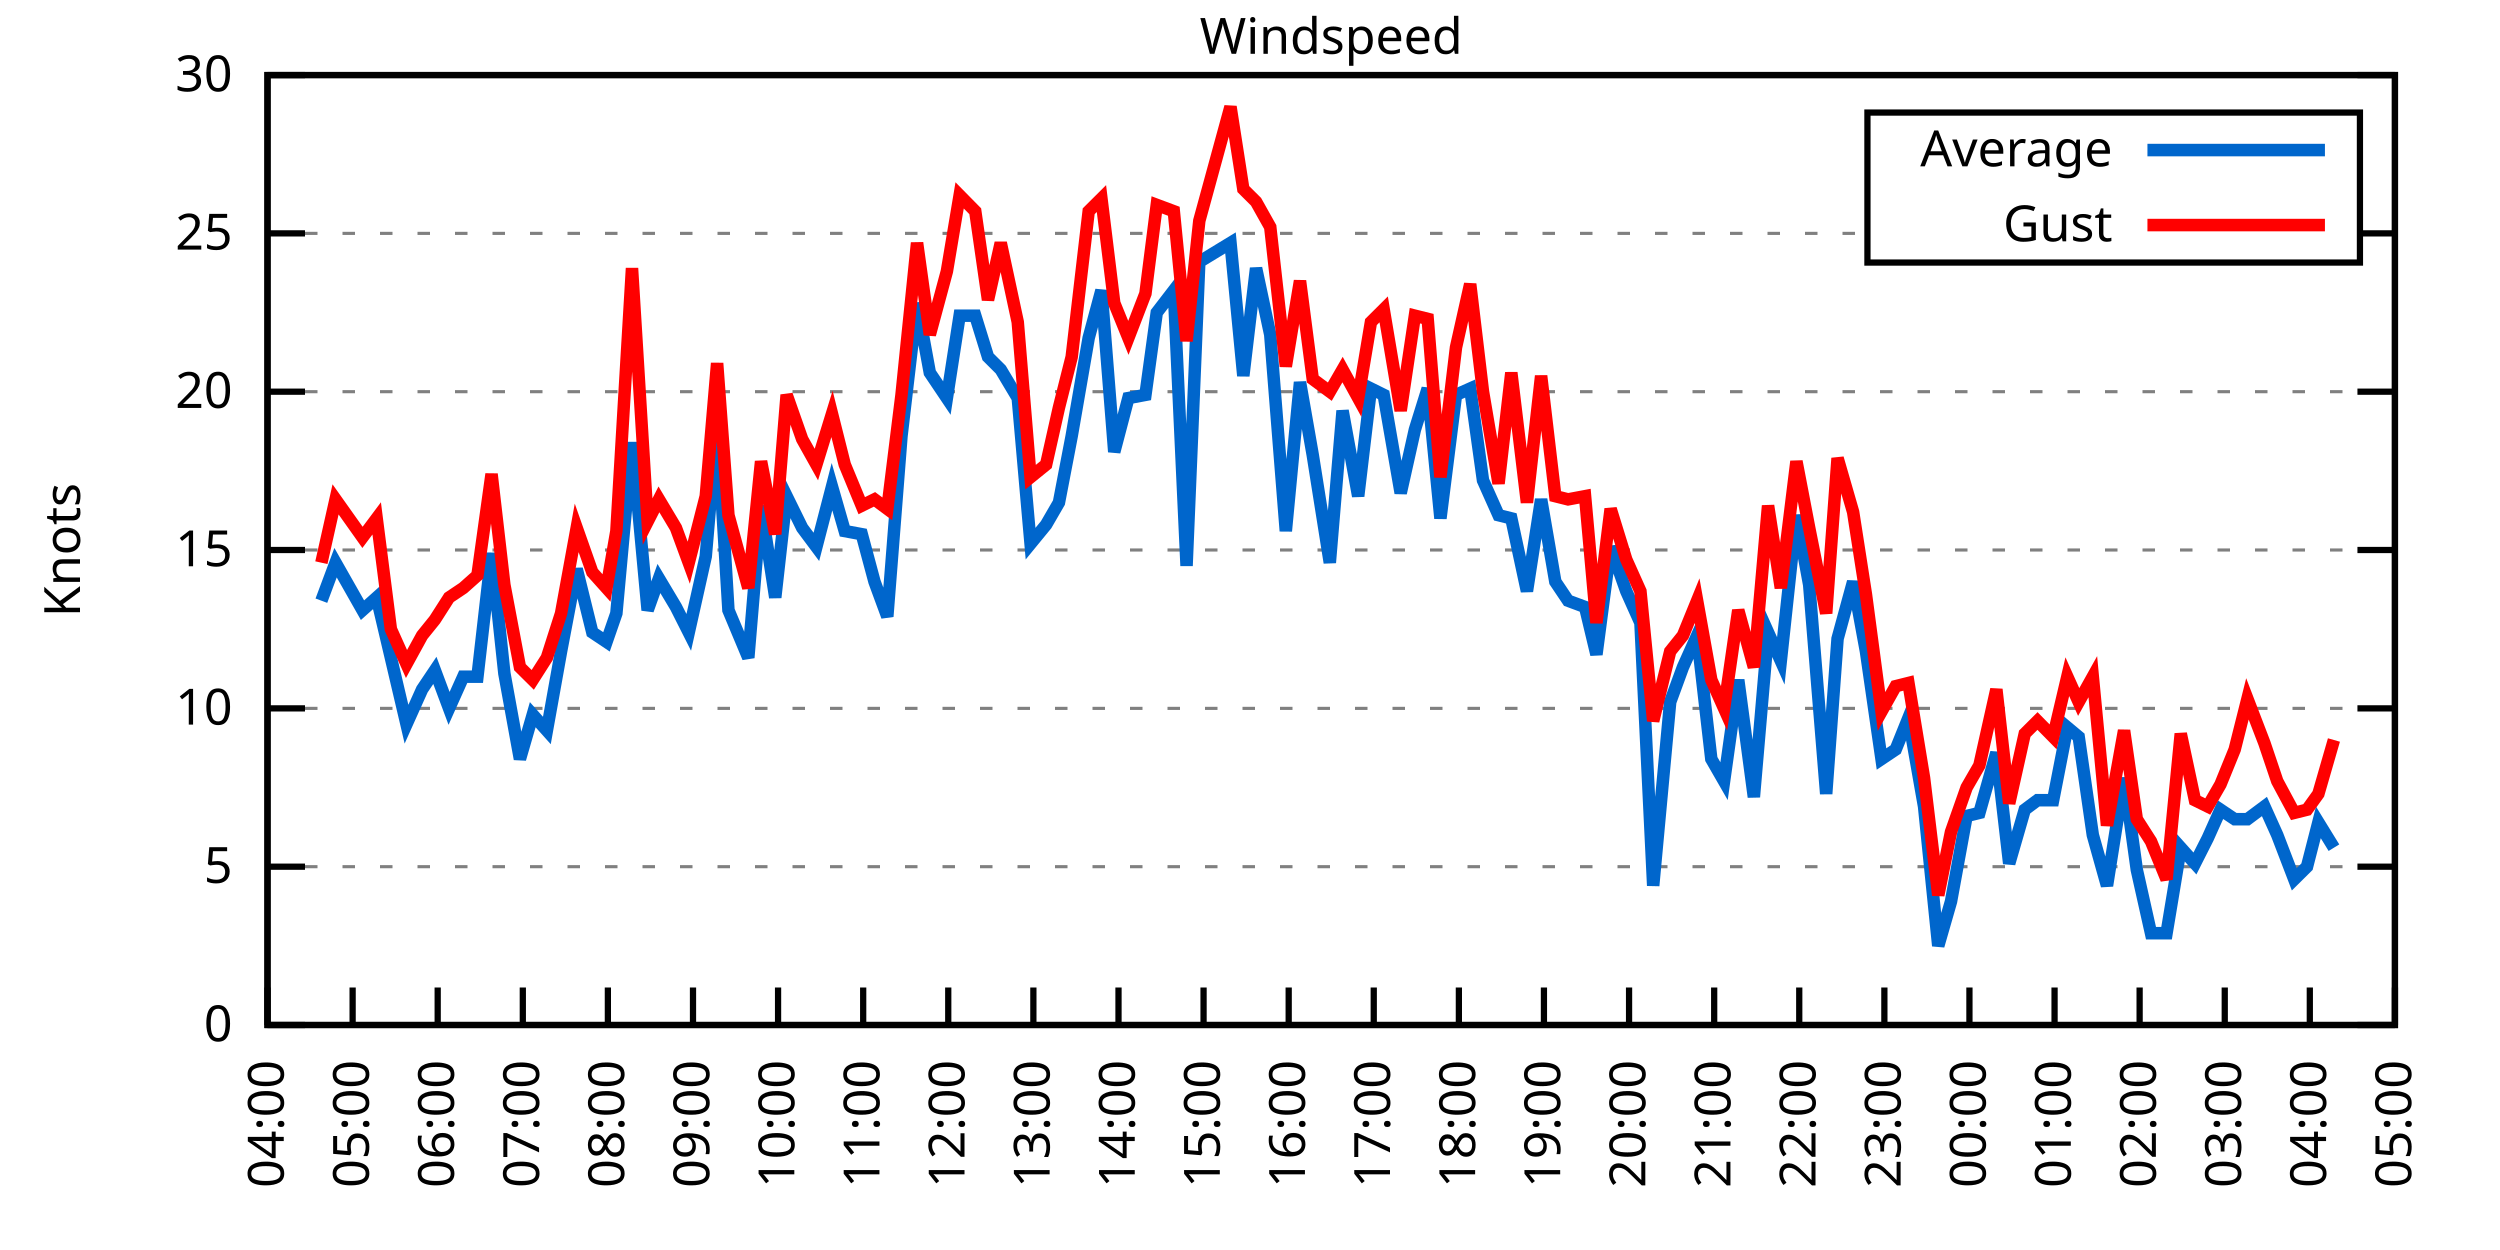
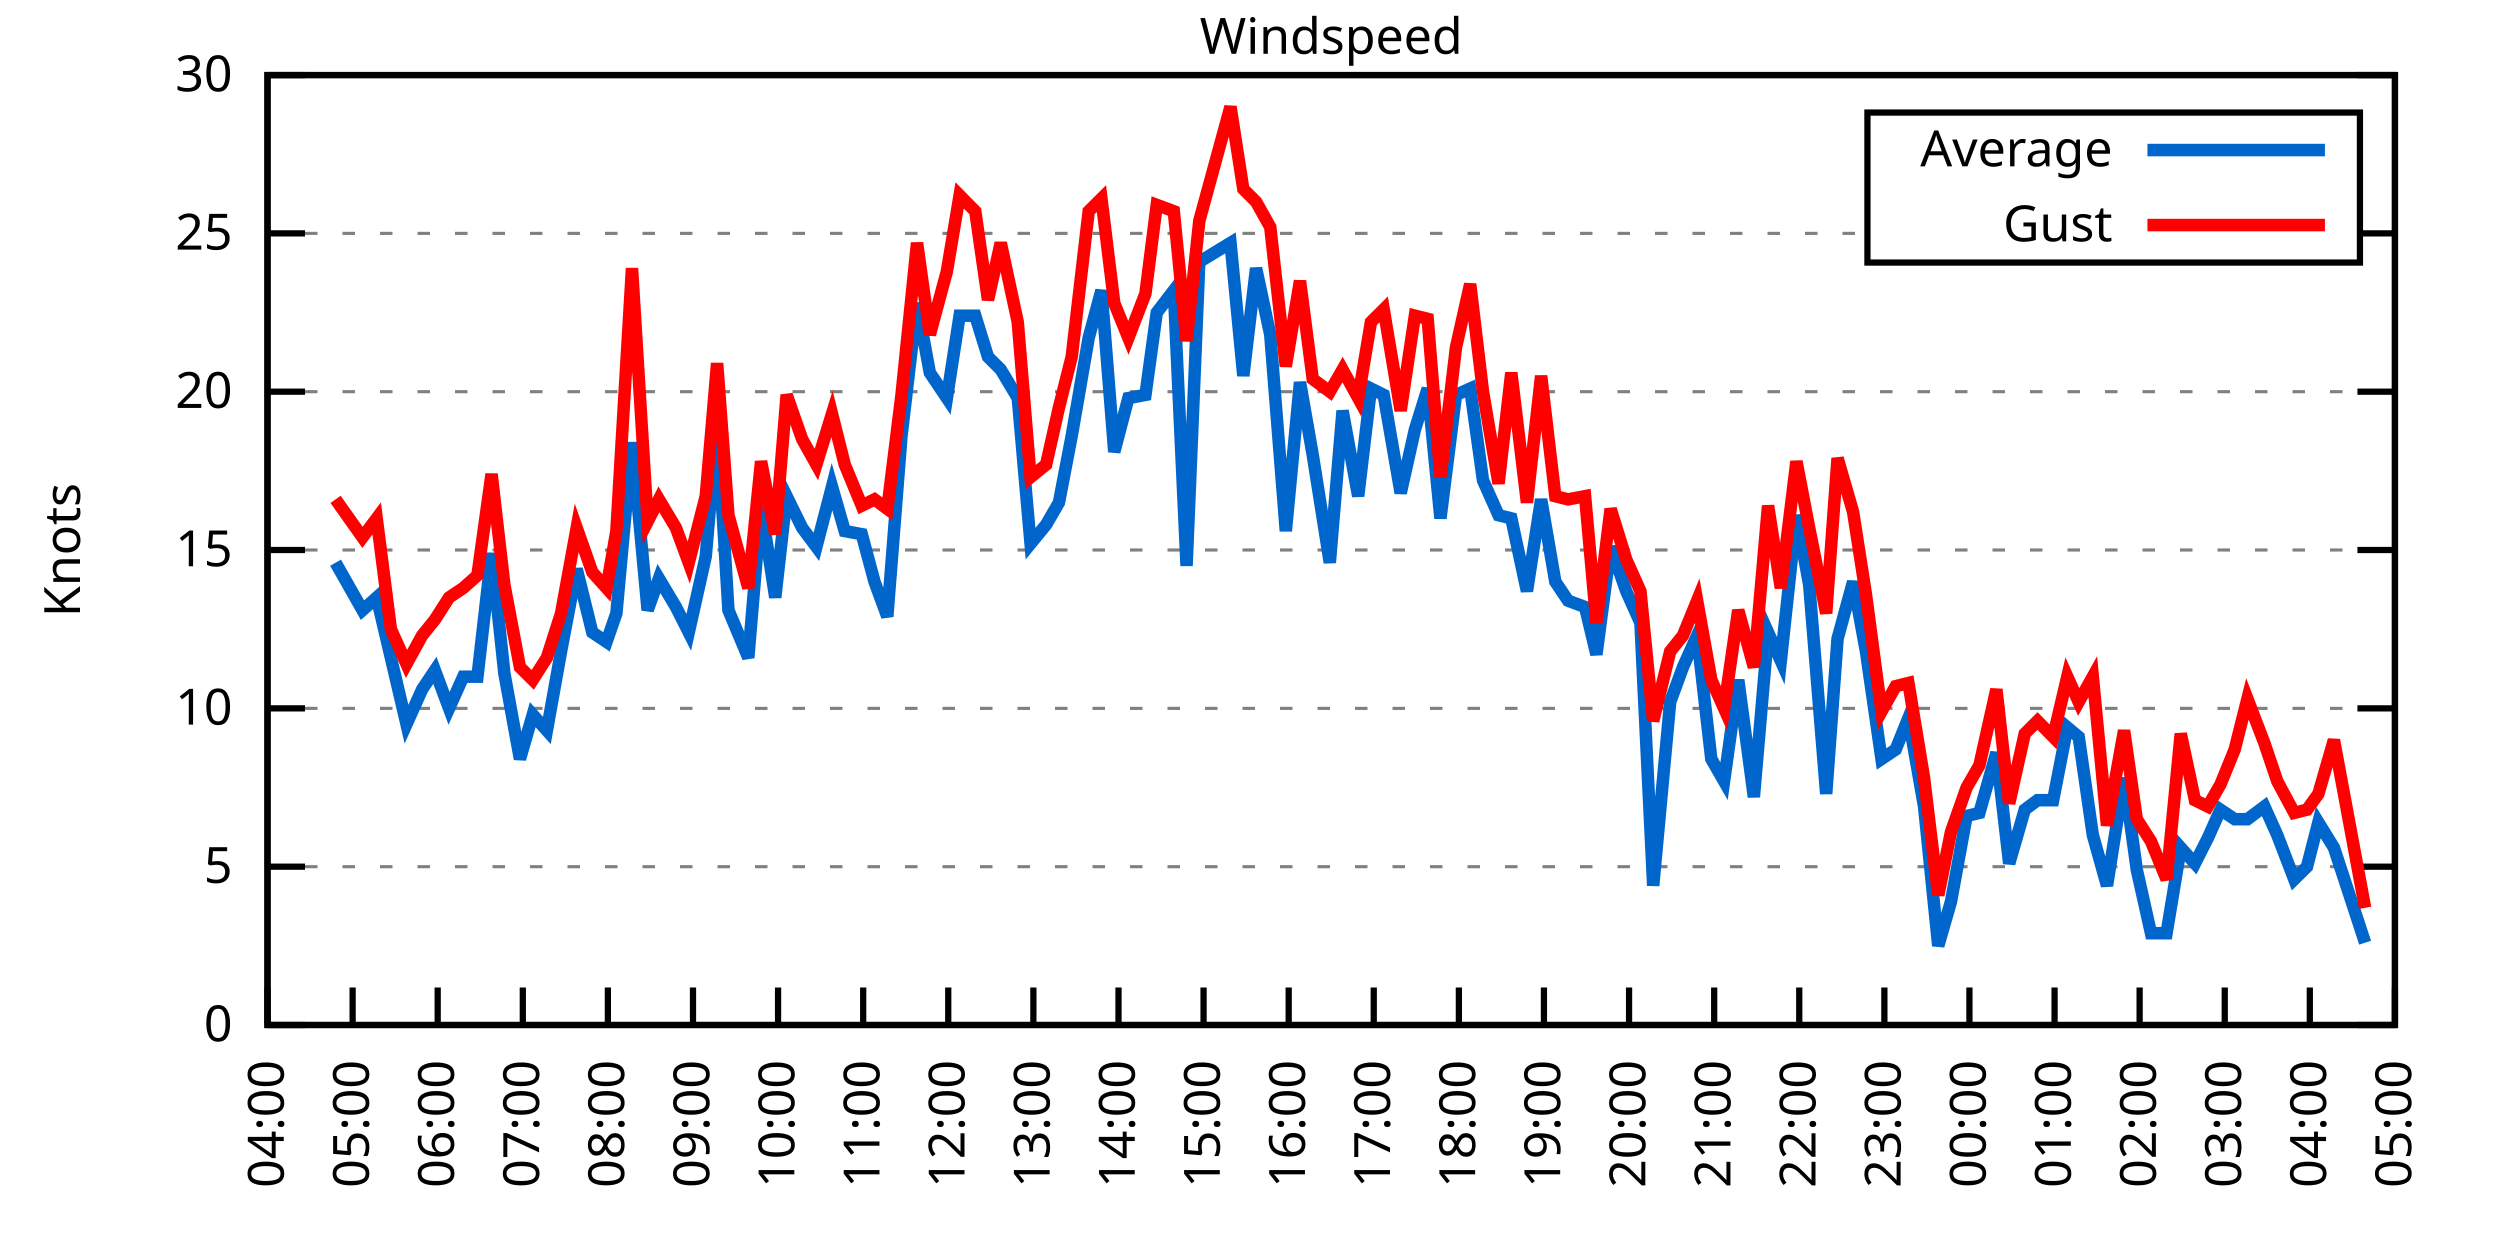
<svg xmlns="http://www.w3.org/2000/svg" xmlns:xlink="http://www.w3.org/1999/xlink" width="400" height="200" viewBox="0 0 400 200">
  <g id="gnuplot_canvas">
    <rect x="0" y="0" width="400" height="200" fill="none" />
    <defs>
      <circle id="gpDot" r="0.5" stroke-width="0.5" stroke="currentColor" />
      <path id="gpPt0" stroke-width="0.333" stroke="currentColor" d="M-1,0 h2 M0,-1 v2" />
      <path id="gpPt1" stroke-width="0.333" stroke="currentColor" d="M-1,-1 L1,1 M1,-1 L-1,1" />
      <path id="gpPt2" stroke-width="0.333" stroke="currentColor" d="M-1,0 L1,0 M0,-1 L0,1 M-1,-1 L1,1 M-1,1 L1,-1" />
      <rect id="gpPt3" stroke-width="0.333" stroke="currentColor" x="-1" y="-1" width="2" height="2" />
      <rect id="gpPt4" stroke-width="0.333" stroke="currentColor" fill="currentColor" x="-1" y="-1" width="2" height="2" />
      <circle id="gpPt5" stroke-width="0.333" stroke="currentColor" cx="0" cy="0" r="1" />
      <use xlink:href="#gpPt5" id="gpPt6" fill="currentColor" stroke="none" />
      <path id="gpPt7" stroke-width="0.333" stroke="currentColor" d="M0,-1.33 L-1.33,0.67 L1.33,0.67 z" />
      <use xlink:href="#gpPt7" id="gpPt8" fill="currentColor" stroke="none" />
      <use xlink:href="#gpPt7" id="gpPt9" stroke="currentColor" transform="rotate(180)" />
      <use xlink:href="#gpPt9" id="gpPt10" fill="currentColor" stroke="none" />
      <use xlink:href="#gpPt3" id="gpPt11" stroke="currentColor" transform="rotate(45)" />
      <use xlink:href="#gpPt11" id="gpPt12" fill="currentColor" stroke="none" />
      <path id="gpPt13" stroke-width="0.333" stroke="currentColor" d="M0,1.330 L1.265,0.411 L0.782,-1.067 L-0.782,-1.076 L-1.265,0.411 z" />
      <use xlink:href="#gpPt13" id="gpPt14" fill="currentColor" stroke="none" />
      <filter id="textbox" filterUnits="objectBoundingBox" x="0" y="0" height="1" width="1">
        <feFlood flood-color="white" flood-opacity="1" result="bgnd" />
        <feComposite in="SourceGraphic" in2="bgnd" operator="atop" />
      </filter>
      <filter id="greybox" filterUnits="objectBoundingBox" x="0" y="0" height="1" width="1">
        <feFlood flood-color="lightgrey" flood-opacity="1" result="grey" />
        <feComposite in="SourceGraphic" in2="grey" operator="atop" />
      </filter>
    </defs>
    <g fill="none" color="white" stroke="currentColor" stroke-width="1.00" stroke-linecap="butt" stroke-linejoin="miter">
</g>
    <g fill="none" color="black" stroke="currentColor" stroke-width="1.00" stroke-linecap="butt" stroke-linejoin="miter">
      <g stroke="none" shape-rendering="crispEdges">
        <polygon fill="rgb(255, 255, 255)" points="42.80,164.00 383.18,164.00 383.18,12.02 42.80,12.02 " />
      </g>
    </g>
    <g fill="none" color="black" stroke="currentColor" stroke-width="1.00" stroke-linecap="butt" stroke-linejoin="miter">
</g>
    <g fill="none" color="black" stroke="black" stroke-width="0.50" stroke-linecap="butt" stroke-linejoin="miter">
</g>
    <g fill="none" color="gray" stroke="currentColor" stroke-width="0.50" stroke-linecap="butt" stroke-linejoin="miter">
      <path stroke="gray" stroke-dasharray="2,4" class="gridline" d="M42.80,164.00 L383.19,164.00  " />
    </g>
    <g fill="none" color="gray" stroke="gray" stroke-width="1.00" stroke-linecap="butt" stroke-linejoin="miter">
</g>
    <g fill="none" color="black" stroke="currentColor" stroke-width="1.00" stroke-linecap="butt" stroke-linejoin="miter">
      <path stroke="black" d="M42.80,164.00 L48.80,164.00 M383.19,164.00 L377.19,164.00  " />
      <g transform="translate(37.20,166.60)" stroke="none" fill="black" font-family="Sans" font-size="8.00" text-anchor="end">
        <text>
          <tspan font-family="Sans"> 0</tspan>
        </text>
      </g>
    </g>
    <g fill="none" color="black" stroke="currentColor" stroke-width="1.00" stroke-linecap="butt" stroke-linejoin="miter">
</g>
    <g fill="none" color="black" stroke="black" stroke-width="0.50" stroke-linecap="butt" stroke-linejoin="miter">
</g>
    <g fill="none" color="gray" stroke="currentColor" stroke-width="0.50" stroke-linecap="butt" stroke-linejoin="miter">
      <path stroke="gray" stroke-dasharray="2,4" class="gridline" d="M42.80,138.67 L383.19,138.67  " />
    </g>
    <g fill="none" color="gray" stroke="gray" stroke-width="1.00" stroke-linecap="butt" stroke-linejoin="miter">
</g>
    <g fill="none" color="black" stroke="currentColor" stroke-width="1.00" stroke-linecap="butt" stroke-linejoin="miter">
      <path stroke="black" d="M42.80,138.67 L48.80,138.67 M383.19,138.67 L377.19,138.67  " />
      <g transform="translate(37.20,141.27)" stroke="none" fill="black" font-family="Sans" font-size="8.00" text-anchor="end">
        <text>
          <tspan font-family="Sans"> 5</tspan>
        </text>
      </g>
    </g>
    <g fill="none" color="black" stroke="currentColor" stroke-width="1.00" stroke-linecap="butt" stroke-linejoin="miter">
</g>
    <g fill="none" color="black" stroke="black" stroke-width="0.50" stroke-linecap="butt" stroke-linejoin="miter">
</g>
    <g fill="none" color="gray" stroke="currentColor" stroke-width="0.50" stroke-linecap="butt" stroke-linejoin="miter">
      <path stroke="gray" stroke-dasharray="2,4" class="gridline" d="M42.80,113.34 L383.19,113.34  " />
    </g>
    <g fill="none" color="gray" stroke="gray" stroke-width="1.00" stroke-linecap="butt" stroke-linejoin="miter">
</g>
    <g fill="none" color="black" stroke="currentColor" stroke-width="1.00" stroke-linecap="butt" stroke-linejoin="miter">
      <path stroke="black" d="M42.80,113.34 L48.80,113.34 M383.19,113.34 L377.19,113.34  " />
      <g transform="translate(37.20,115.94)" stroke="none" fill="black" font-family="Sans" font-size="8.00" text-anchor="end">
        <text>
          <tspan font-family="Sans"> 10</tspan>
        </text>
      </g>
    </g>
    <g fill="none" color="black" stroke="currentColor" stroke-width="1.00" stroke-linecap="butt" stroke-linejoin="miter">
</g>
    <g fill="none" color="black" stroke="black" stroke-width="0.50" stroke-linecap="butt" stroke-linejoin="miter">
</g>
    <g fill="none" color="gray" stroke="currentColor" stroke-width="0.50" stroke-linecap="butt" stroke-linejoin="miter">
      <path stroke="gray" stroke-dasharray="2,4" class="gridline" d="M42.80,88.00 L383.19,88.00  " />
    </g>
    <g fill="none" color="gray" stroke="gray" stroke-width="1.00" stroke-linecap="butt" stroke-linejoin="miter">
</g>
    <g fill="none" color="black" stroke="currentColor" stroke-width="1.00" stroke-linecap="butt" stroke-linejoin="miter">
      <path stroke="black" d="M42.80,88.00 L48.80,88.00 M383.19,88.00 L377.19,88.00  " />
      <g transform="translate(37.20,90.60)" stroke="none" fill="black" font-family="Sans" font-size="8.00" text-anchor="end">
        <text>
          <tspan font-family="Sans"> 15</tspan>
        </text>
      </g>
    </g>
    <g fill="none" color="black" stroke="currentColor" stroke-width="1.00" stroke-linecap="butt" stroke-linejoin="miter">
</g>
    <g fill="none" color="black" stroke="black" stroke-width="0.50" stroke-linecap="butt" stroke-linejoin="miter">
</g>
    <g fill="none" color="gray" stroke="currentColor" stroke-width="0.50" stroke-linecap="butt" stroke-linejoin="miter">
      <path stroke="gray" stroke-dasharray="2,4" class="gridline" d="M42.80,62.67 L383.19,62.67  " />
    </g>
    <g fill="none" color="gray" stroke="gray" stroke-width="1.00" stroke-linecap="butt" stroke-linejoin="miter">
</g>
    <g fill="none" color="black" stroke="currentColor" stroke-width="1.00" stroke-linecap="butt" stroke-linejoin="miter">
      <path stroke="black" d="M42.80,62.67 L48.80,62.67 M383.19,62.67 L377.19,62.67  " />
      <g transform="translate(37.20,65.27)" stroke="none" fill="black" font-family="Sans" font-size="8.00" text-anchor="end">
        <text>
          <tspan font-family="Sans"> 20</tspan>
        </text>
      </g>
    </g>
    <g fill="none" color="black" stroke="currentColor" stroke-width="1.00" stroke-linecap="butt" stroke-linejoin="miter">
</g>
    <g fill="none" color="black" stroke="black" stroke-width="0.50" stroke-linecap="butt" stroke-linejoin="miter">
</g>
    <g fill="none" color="gray" stroke="currentColor" stroke-width="0.50" stroke-linecap="butt" stroke-linejoin="miter">
      <path stroke="gray" stroke-dasharray="2,4" class="gridline" d="M42.80,37.34 L298.79,37.34 M377.59,37.34 L383.19,37.34  " />
    </g>
    <g fill="none" color="gray" stroke="gray" stroke-width="1.00" stroke-linecap="butt" stroke-linejoin="miter">
</g>
    <g fill="none" color="black" stroke="currentColor" stroke-width="1.00" stroke-linecap="butt" stroke-linejoin="miter">
      <path stroke="black" d="M42.80,37.34 L48.80,37.34 M383.19,37.34 L377.19,37.34  " />
      <g transform="translate(37.20,39.94)" stroke="none" fill="black" font-family="Sans" font-size="8.00" text-anchor="end">
        <text>
          <tspan font-family="Sans"> 25</tspan>
        </text>
      </g>
    </g>
    <g fill="none" color="black" stroke="currentColor" stroke-width="1.00" stroke-linecap="butt" stroke-linejoin="miter">
</g>
    <g fill="none" color="black" stroke="black" stroke-width="0.50" stroke-linecap="butt" stroke-linejoin="miter">
</g>
    <g fill="none" color="gray" stroke="currentColor" stroke-width="0.50" stroke-linecap="butt" stroke-linejoin="miter">
      <path stroke="gray" stroke-dasharray="2,4" class="gridline" d="M42.80,12.01 L383.19,12.01  " />
    </g>
    <g fill="none" color="gray" stroke="gray" stroke-width="1.00" stroke-linecap="butt" stroke-linejoin="miter">
</g>
    <g fill="none" color="black" stroke="currentColor" stroke-width="1.00" stroke-linecap="butt" stroke-linejoin="miter">
      <path stroke="black" d="M42.80,12.01 L48.80,12.01 M383.19,12.01 L377.19,12.01  " />
      <g transform="translate(37.20,14.61)" stroke="none" fill="black" font-family="Sans" font-size="8.00" text-anchor="end">
        <text>
          <tspan font-family="Sans"> 30</tspan>
        </text>
      </g>
    </g>
    <g fill="none" color="black" stroke="currentColor" stroke-width="1.00" stroke-linecap="butt" stroke-linejoin="miter">
      <path stroke="black" d="M42.80,164.00 L42.80,158.00  " />
      <g transform="translate(45.40,169.60) rotate(270.00)" stroke="none" fill="black" font-family="Sans" font-size="8.00" text-anchor="end">
        <text>
          <tspan font-family="Sans">04:00</tspan>
        </text>
      </g>
    </g>
    <g fill="none" color="black" stroke="currentColor" stroke-width="1.00" stroke-linecap="butt" stroke-linejoin="miter">
      <path stroke="black" d="M56.42,164.00 L56.42,158.00  " />
      <g transform="translate(59.02,169.60) rotate(270.00)" stroke="none" fill="black" font-family="Sans" font-size="8.00" text-anchor="end">
        <text>
          <tspan font-family="Sans">05:00</tspan>
        </text>
      </g>
    </g>
    <g fill="none" color="black" stroke="currentColor" stroke-width="1.00" stroke-linecap="butt" stroke-linejoin="miter">
      <path stroke="black" d="M70.03,164.00 L70.03,158.00  " />
      <g transform="translate(72.63,169.60) rotate(270.00)" stroke="none" fill="black" font-family="Sans" font-size="8.00" text-anchor="end">
        <text>
          <tspan font-family="Sans">06:00</tspan>
        </text>
      </g>
    </g>
    <g fill="none" color="black" stroke="currentColor" stroke-width="1.00" stroke-linecap="butt" stroke-linejoin="miter">
      <path stroke="black" d="M83.65,164.00 L83.65,158.00  " />
      <g transform="translate(86.25,169.60) rotate(270.00)" stroke="none" fill="black" font-family="Sans" font-size="8.00" text-anchor="end">
        <text>
          <tspan font-family="Sans">07:00</tspan>
        </text>
      </g>
    </g>
    <g fill="none" color="black" stroke="currentColor" stroke-width="1.00" stroke-linecap="butt" stroke-linejoin="miter">
      <path stroke="black" d="M97.26,164.00 L97.26,158.00  " />
      <g transform="translate(99.86,169.60) rotate(270.00)" stroke="none" fill="black" font-family="Sans" font-size="8.00" text-anchor="end">
        <text>
          <tspan font-family="Sans">08:00</tspan>
        </text>
      </g>
    </g>
    <g fill="none" color="black" stroke="currentColor" stroke-width="1.00" stroke-linecap="butt" stroke-linejoin="miter">
      <path stroke="black" d="M110.88,164.00 L110.88,158.00  " />
      <g transform="translate(113.48,169.60) rotate(270.00)" stroke="none" fill="black" font-family="Sans" font-size="8.00" text-anchor="end">
        <text>
          <tspan font-family="Sans">09:00</tspan>
        </text>
      </g>
    </g>
    <g fill="none" color="black" stroke="currentColor" stroke-width="1.00" stroke-linecap="butt" stroke-linejoin="miter">
      <path stroke="black" d="M124.49,164.00 L124.49,158.00  " />
      <g transform="translate(127.09,169.60) rotate(270.00)" stroke="none" fill="black" font-family="Sans" font-size="8.00" text-anchor="end">
        <text>
          <tspan font-family="Sans">10:00</tspan>
        </text>
      </g>
    </g>
    <g fill="none" color="black" stroke="currentColor" stroke-width="1.00" stroke-linecap="butt" stroke-linejoin="miter">
      <path stroke="black" d="M138.11,164.00 L138.11,158.00  " />
      <g transform="translate(140.71,169.60) rotate(270.00)" stroke="none" fill="black" font-family="Sans" font-size="8.00" text-anchor="end">
        <text>
          <tspan font-family="Sans">11:00</tspan>
        </text>
      </g>
    </g>
    <g fill="none" color="black" stroke="currentColor" stroke-width="1.00" stroke-linecap="butt" stroke-linejoin="miter">
      <path stroke="black" d="M151.72,164.00 L151.72,158.00  " />
      <g transform="translate(154.32,169.60) rotate(270.00)" stroke="none" fill="black" font-family="Sans" font-size="8.00" text-anchor="end">
        <text>
          <tspan font-family="Sans">12:00</tspan>
        </text>
      </g>
    </g>
    <g fill="none" color="black" stroke="currentColor" stroke-width="1.00" stroke-linecap="butt" stroke-linejoin="miter">
      <path stroke="black" d="M165.34,164.00 L165.34,158.00  " />
      <g transform="translate(167.94,169.60) rotate(270.00)" stroke="none" fill="black" font-family="Sans" font-size="8.00" text-anchor="end">
        <text>
          <tspan font-family="Sans">13:00</tspan>
        </text>
      </g>
    </g>
    <g fill="none" color="black" stroke="currentColor" stroke-width="1.00" stroke-linecap="butt" stroke-linejoin="miter">
      <path stroke="black" d="M178.96,164.00 L178.96,158.00  " />
      <g transform="translate(181.56,169.60) rotate(270.00)" stroke="none" fill="black" font-family="Sans" font-size="8.00" text-anchor="end">
        <text>
          <tspan font-family="Sans">14:00</tspan>
        </text>
      </g>
    </g>
    <g fill="none" color="black" stroke="currentColor" stroke-width="1.00" stroke-linecap="butt" stroke-linejoin="miter">
      <path stroke="black" d="M192.57,164.00 L192.57,158.00  " />
      <g transform="translate(195.17,169.60) rotate(270.00)" stroke="none" fill="black" font-family="Sans" font-size="8.00" text-anchor="end">
        <text>
          <tspan font-family="Sans">15:00</tspan>
        </text>
      </g>
    </g>
    <g fill="none" color="black" stroke="currentColor" stroke-width="1.00" stroke-linecap="butt" stroke-linejoin="miter">
      <path stroke="black" d="M206.19,164.00 L206.19,158.00  " />
      <g transform="translate(208.79,169.60) rotate(270.00)" stroke="none" fill="black" font-family="Sans" font-size="8.00" text-anchor="end">
        <text>
          <tspan font-family="Sans">16:00</tspan>
        </text>
      </g>
    </g>
    <g fill="none" color="black" stroke="currentColor" stroke-width="1.00" stroke-linecap="butt" stroke-linejoin="miter">
      <path stroke="black" d="M219.80,164.00 L219.80,158.00  " />
      <g transform="translate(222.40,169.60) rotate(270.00)" stroke="none" fill="black" font-family="Sans" font-size="8.00" text-anchor="end">
        <text>
          <tspan font-family="Sans">17:00</tspan>
        </text>
      </g>
    </g>
    <g fill="none" color="black" stroke="currentColor" stroke-width="1.00" stroke-linecap="butt" stroke-linejoin="miter">
      <path stroke="black" d="M233.42,164.00 L233.42,158.00  " />
      <g transform="translate(236.02,169.60) rotate(270.00)" stroke="none" fill="black" font-family="Sans" font-size="8.00" text-anchor="end">
        <text>
          <tspan font-family="Sans">18:00</tspan>
        </text>
      </g>
    </g>
    <g fill="none" color="black" stroke="currentColor" stroke-width="1.00" stroke-linecap="butt" stroke-linejoin="miter">
      <path stroke="black" d="M247.03,164.00 L247.03,158.00  " />
      <g transform="translate(249.63,169.60) rotate(270.00)" stroke="none" fill="black" font-family="Sans" font-size="8.00" text-anchor="end">
        <text>
          <tspan font-family="Sans">19:00</tspan>
        </text>
      </g>
    </g>
    <g fill="none" color="black" stroke="currentColor" stroke-width="1.00" stroke-linecap="butt" stroke-linejoin="miter">
      <path stroke="black" d="M260.65,164.00 L260.65,158.00  " />
      <g transform="translate(263.25,169.60) rotate(270.00)" stroke="none" fill="black" font-family="Sans" font-size="8.00" text-anchor="end">
        <text>
          <tspan font-family="Sans">20:00</tspan>
        </text>
      </g>
    </g>
    <g fill="none" color="black" stroke="currentColor" stroke-width="1.00" stroke-linecap="butt" stroke-linejoin="miter">
      <path stroke="black" d="M274.27,164.00 L274.27,158.00  " />
      <g transform="translate(276.87,169.60) rotate(270.00)" stroke="none" fill="black" font-family="Sans" font-size="8.00" text-anchor="end">
        <text>
          <tspan font-family="Sans">21:00</tspan>
        </text>
      </g>
    </g>
    <g fill="none" color="black" stroke="currentColor" stroke-width="1.00" stroke-linecap="butt" stroke-linejoin="miter">
      <path stroke="black" d="M287.88,164.00 L287.88,158.00  " />
      <g transform="translate(290.48,169.60) rotate(270.00)" stroke="none" fill="black" font-family="Sans" font-size="8.00" text-anchor="end">
        <text>
          <tspan font-family="Sans">22:00</tspan>
        </text>
      </g>
    </g>
    <g fill="none" color="black" stroke="currentColor" stroke-width="1.00" stroke-linecap="butt" stroke-linejoin="miter">
      <path stroke="black" d="M301.50,164.00 L301.50,158.00  " />
      <g transform="translate(304.10,169.60) rotate(270.00)" stroke="none" fill="black" font-family="Sans" font-size="8.00" text-anchor="end">
        <text>
          <tspan font-family="Sans">23:00</tspan>
        </text>
      </g>
    </g>
    <g fill="none" color="black" stroke="currentColor" stroke-width="1.00" stroke-linecap="butt" stroke-linejoin="miter">
      <path stroke="black" d="M315.11,164.00 L315.11,158.00  " />
      <g transform="translate(317.71,169.60) rotate(270.00)" stroke="none" fill="black" font-family="Sans" font-size="8.00" text-anchor="end">
        <text>
          <tspan font-family="Sans">00:00</tspan>
        </text>
      </g>
    </g>
    <g fill="none" color="black" stroke="currentColor" stroke-width="1.00" stroke-linecap="butt" stroke-linejoin="miter">
      <path stroke="black" d="M328.73,164.00 L328.73,158.00  " />
      <g transform="translate(331.33,169.60) rotate(270.00)" stroke="none" fill="black" font-family="Sans" font-size="8.00" text-anchor="end">
        <text>
          <tspan font-family="Sans">01:00</tspan>
        </text>
      </g>
    </g>
    <g fill="none" color="black" stroke="currentColor" stroke-width="1.00" stroke-linecap="butt" stroke-linejoin="miter">
      <path stroke="black" d="M342.34,164.00 L342.34,158.00  " />
      <g transform="translate(344.94,169.60) rotate(270.00)" stroke="none" fill="black" font-family="Sans" font-size="8.00" text-anchor="end">
        <text>
          <tspan font-family="Sans">02:00</tspan>
        </text>
      </g>
    </g>
    <g fill="none" color="black" stroke="currentColor" stroke-width="1.00" stroke-linecap="butt" stroke-linejoin="miter">
      <path stroke="black" d="M355.96,164.00 L355.96,158.00  " />
      <g transform="translate(358.56,169.60) rotate(270.00)" stroke="none" fill="black" font-family="Sans" font-size="8.00" text-anchor="end">
        <text>
          <tspan font-family="Sans">03:00</tspan>
        </text>
      </g>
    </g>
    <g fill="none" color="black" stroke="currentColor" stroke-width="1.00" stroke-linecap="butt" stroke-linejoin="miter">
      <path stroke="black" d="M369.57,164.00 L369.57,158.00  " />
      <g transform="translate(372.17,169.60) rotate(270.00)" stroke="none" fill="black" font-family="Sans" font-size="8.00" text-anchor="end">
        <text>
          <tspan font-family="Sans">04:00</tspan>
        </text>
      </g>
    </g>
    <g fill="none" color="black" stroke="currentColor" stroke-width="1.00" stroke-linecap="butt" stroke-linejoin="miter">
      <path stroke="black" d="M383.19,164.00 L383.19,158.00  " />
      <g transform="translate(385.79,169.60) rotate(270.00)" stroke="none" fill="black" font-family="Sans" font-size="8.00" text-anchor="end">
        <text>
          <tspan font-family="Sans">05:00</tspan>
        </text>
      </g>
    </g>
    <g fill="none" color="black" stroke="currentColor" stroke-width="1.00" stroke-linecap="butt" stroke-linejoin="miter">
</g>
    <g fill="none" color="black" stroke="currentColor" stroke-width="1.00" stroke-linecap="butt" stroke-linejoin="miter">
      <path stroke="black" d="M42.80,12.01 L42.80,164.00 L383.19,164.00 L383.19,12.01 L42.80,12.01 Z  " />
    </g>
    <g fill="none" color="black" stroke="currentColor" stroke-width="1.00" stroke-linecap="butt" stroke-linejoin="miter">
</g>
    <g fill="none" color="black" stroke="currentColor" stroke-width="1.00" stroke-linecap="butt" stroke-linejoin="miter">
      <path stroke="black" d="M298.79,42.01 L298.79,18.01 L377.59,18.01 L377.59,42.01 L298.79,42.01 Z  " />
    </g>
    <g id="Windspeed_plot_1">
      <g fill="none" color="white" stroke="black" stroke-width="2.00" stroke-linecap="butt" stroke-linejoin="miter">
</g>
      <g fill="none" color="black" stroke="currentColor" stroke-width="2.00" stroke-linecap="butt" stroke-linejoin="miter">
        <g transform="translate(337.99,26.61)" stroke="none" fill="black" font-family="Sans" font-size="8.00" text-anchor="end">
          <text>
            <tspan font-family="Sans">Average</tspan>
          </text>
        </g>
      </g>
      <g fill="none" color="black" stroke="currentColor" stroke-width="2.00" stroke-linecap="butt" stroke-linejoin="miter">
-         <path stroke="rgb(  0, 102, 204)" d="M343.59,24.01 L371.99,24.01 M51.42,96.11 L53.69,90.03 L58.00,97.63 L60.27,95.60 L62.54,105.23 L65.04,115.87   L67.54,110.30 L69.58,107.26 L71.85,113.34 L74.12,108.27 L76.39,108.27 L78.65,88.51 L80.70,107.76 L83.19,121.44   L85.24,114.35 L87.50,116.88 L89.77,104.22 L92.27,91.04 L94.77,101.18 L97.04,102.70 L98.62,98.14 L101.12,70.78   L103.62,97.63 L105.43,92.56 L108.15,97.12 L110.20,101.18 L112.92,89.02 L114.74,67.74 L116.55,97.63 L119.73,105.23   L121.77,80.91 L124.04,95.60 L125.86,79.39 L128.35,84.46 L130.62,87.50 L133.12,77.87 L135.16,84.97 L137.88,85.47   L139.92,93.07 L141.97,98.64 L144.24,69.77 L146.73,48.49 L148.77,59.63 L151.50,63.69 L153.54,50.51 L156.04,50.51   L158.08,57.10 L160.12,59.13 L162.84,63.69 L164.89,86.99 L167.38,83.95 L169.43,80.41 L171.47,69.77 L174.19,54.06   L176.23,46.46 L178.28,72.30 L180.54,63.69 L183.27,63.18 L185.08,50.01 L187.81,46.46 L189.85,90.54 L191.89,41.90   L196.88,38.86 L198.93,60.14 L200.97,42.91 L203.24,53.55 L205.73,84.97 L208.00,61.15 L210.04,72.81 L212.77,90.03   L214.81,65.71 L217.31,79.39 L219.35,62.17 L221.39,63.18 L224.11,78.89 L226.38,68.75 L228.43,62.17 L230.47,82.94   L232.96,63.18 L235.23,62.17 L237.28,76.86 L239.77,82.43 L241.81,82.94 L244.31,94.59 L246.58,79.90 L248.85,93.07   L250.89,96.11 L253.61,97.12 L255.43,104.72 L257.70,87.50 L260.20,94.59 L262.47,99.66 L264.51,141.71 L267.23,112.32   L269.27,106.75 L271.54,101.68 L273.81,121.44 L275.85,124.99 L278.12,108.78 L280.62,127.52 L282.89,101.18 L284.93,105.74   L287.43,82.43 L289.47,93.58 L292.19,127.02 L294.01,102.19 L296.50,93.07 L298.55,104.22 L301.04,121.44 L303.31,119.92   L305.35,114.86 L307.85,129.04 L310.12,151.33 L312.16,144.24 L314.66,130.56 L316.70,130.06 L319.42,120.43 L321.47,138.16   L323.96,129.55 L326.00,128.03 L328.50,128.03 L330.77,116.38 L332.59,117.90 L334.85,133.60 L337.12,141.71 L339.85,124.48   L341.89,139.17 L344.16,149.31 L346.65,149.31 L348.92,135.63 L351.19,138.16 L353.24,134.11 L355.28,129.55 L357.55,131.07   L359.59,131.07 L362.31,129.04 L364.36,133.60 L367.08,140.69 L369.12,138.67 L370.94,131.58 L373.43,135.63  " />
+         <path stroke="rgb(  0, 102, 204)" d="M343.59,24.01 L371.99,24.01 M53.69,90.03 L58.00,97.63 L60.27,95.60 L62.54,105.23 L65.04,115.87 L67.54,110.30   L69.58,107.26 L71.85,113.34 L74.12,108.27 L76.39,108.27 L78.65,88.51 L80.70,107.76 L83.19,121.44 L85.24,114.35   L87.50,116.88 L89.77,104.22 L92.27,91.04 L94.77,101.18 L97.04,102.70 L98.62,98.14 L101.12,70.78 L103.62,97.63   L105.43,92.56 L108.15,97.12 L110.20,101.18 L112.92,89.02 L114.74,67.74 L116.55,97.63 L119.73,105.23 L121.77,80.91   L124.04,95.60 L125.86,79.39 L128.35,84.46 L130.62,87.50 L133.12,77.87 L135.16,84.97 L137.88,85.47 L139.92,93.07   L141.97,98.64 L144.24,69.77 L146.73,48.49 L148.77,59.63 L151.50,63.69 L153.54,50.51 L156.04,50.51 L158.08,57.10   L160.12,59.13 L162.84,63.69 L164.89,86.99 L167.38,83.95 L169.43,80.41 L171.47,69.77 L174.19,54.06 L176.23,46.46   L178.28,72.30 L180.54,63.69 L183.27,63.18 L185.08,50.01 L187.81,46.46 L189.85,90.54 L191.89,41.90 L196.88,38.86   L198.93,60.14 L200.97,42.91 L203.24,53.55 L205.73,84.97 L208.00,61.15 L210.04,72.81 L212.77,90.03 L214.81,65.71   L217.31,79.39 L219.35,62.17 L221.39,63.18 L224.11,78.89 L226.38,68.75 L228.43,62.17 L230.47,82.94 L232.96,63.18   L235.23,62.17 L237.28,76.86 L239.77,82.43 L241.81,82.94 L244.31,94.59 L246.58,79.90 L248.85,93.07 L250.89,96.11   L253.61,97.12 L255.43,104.72 L257.70,87.50 L260.20,94.59 L262.47,99.66 L264.51,141.71 L267.23,112.32 L269.27,106.75   L271.54,101.68 L273.81,121.44 L275.85,124.99 L278.12,108.78 L280.62,127.52 L282.89,101.18 L284.93,105.74 L287.43,82.43   L289.47,93.58 L292.19,127.02 L294.01,102.19 L296.50,93.07 L298.55,104.22 L301.04,121.44 L303.31,119.92 L305.35,114.86   L307.85,129.04 L310.12,151.33 L312.16,144.24 L314.66,130.56 L316.70,130.06 L319.42,120.43 L321.47,138.16 L323.96,129.55   L326.00,128.03 L328.50,128.03 L330.77,116.38 L332.59,117.90 L334.85,133.60 L337.12,141.71 L339.85,124.48 L341.89,139.17   L344.16,149.31 L346.65,149.31 L348.92,135.63 L351.19,138.16 L353.24,134.11 L355.28,129.55 L357.55,131.07 L359.59,131.07   L362.31,129.04 L364.36,133.60 L367.08,140.69 L369.12,138.67 L370.94,131.58 L373.43,135.63 L378.42,150.83  " />
      </g>
    </g>
    <g id="Windspeed_plot_2">
      <g fill="none" color="black" stroke="currentColor" stroke-width="2.00" stroke-linecap="butt" stroke-linejoin="miter">
        <g transform="translate(337.99,38.61)" stroke="none" fill="black" font-family="Sans" font-size="8.00" text-anchor="end">
          <text>
            <tspan font-family="Sans">Gust</tspan>
          </text>
        </g>
      </g>
      <g fill="none" color="black" stroke="currentColor" stroke-width="2.00" stroke-linecap="butt" stroke-linejoin="miter">
-         <path stroke="rgb(255,   0,   0)" d="M343.59,36.01 L371.99,36.01 M51.42,90.03 L53.69,79.90 L58.00,85.98 L60.27,82.94 L62.54,100.67 L65.04,106.24   L67.54,101.68 L69.58,99.15 L71.85,95.60 L74.12,94.08 L76.39,92.06 L78.65,75.85 L80.70,93.58 L83.19,106.75   L85.24,108.78 L87.50,105.23 L89.77,98.14 L92.27,84.46 L94.77,91.55 L97.04,94.08 L98.62,84.97 L101.12,42.91   L103.62,83.45 L105.43,79.90 L108.15,84.46 L110.20,90.03 L112.92,79.39 L114.74,58.11 L116.55,82.43 L119.73,94.08   L121.77,73.82 L124.04,85.47 L125.86,63.18 L128.35,70.27 L130.62,74.33 L133.12,66.22 L135.16,74.33 L137.88,80.91   L139.92,79.90 L141.97,81.42 L144.24,63.18 L146.73,38.86 L148.77,53.55 L151.50,43.42 L153.54,31.26 L156.04,33.80   L158.08,47.98 L160.12,38.86 L162.84,51.53 L164.89,76.35 L167.38,74.33 L169.43,65.21 L171.47,57.10 L174.19,33.80   L176.23,31.77 L178.28,48.49 L180.54,54.06 L183.27,46.97 L185.08,32.78 L187.81,33.80 L189.85,54.57 L191.89,35.32   L196.88,17.08 L198.93,30.25 L200.97,32.28 L203.24,36.33 L205.73,58.62 L208.00,44.94 L210.04,60.65 L212.77,62.67   L214.81,59.13 L217.31,63.69 L219.35,51.53 L221.39,49.50 L224.11,65.71 L226.38,50.51 L228.43,51.02 L230.47,76.35   L232.96,55.58 L235.23,45.45 L237.28,62.67 L239.77,77.37 L241.81,59.63 L244.31,80.41 L246.58,60.14 L248.85,79.39   L250.89,79.90 L253.61,79.39 L255.43,99.66 L257.70,81.42 L260.20,89.52 L262.47,94.59 L264.51,115.36 L267.23,104.22   L269.27,101.68 L271.54,96.11 L273.81,108.78 L275.85,113.34 L278.12,97.63 L280.62,106.75 L282.89,80.91 L284.93,94.08   L287.43,73.82 L289.47,84.46 L292.19,98.14 L294.01,73.31 L296.50,81.93 L298.55,95.10 L301.04,113.84 L303.31,109.79   L305.35,109.28 L307.85,124.48 L310.12,143.23 L312.16,133.10 L314.66,126.00 L316.70,122.46 L319.42,110.30 L321.47,128.54   L323.96,117.39 L326.00,115.36 L328.50,117.90 L330.77,108.27 L332.59,112.32 L334.85,108.27 L337.12,132.08 L339.85,116.88   L341.89,131.07 L344.16,134.62 L346.65,140.69 L348.92,117.39 L351.19,128.03 L353.24,129.04 L355.28,125.50 L357.55,119.92   L359.59,111.82 L362.31,118.91 L364.36,124.99 L367.08,130.06 L369.12,129.55 L370.94,127.02 L373.43,118.40  " />
+         <path stroke="rgb(255,   0,   0)" d="M343.59,36.01 L371.99,36.01 M53.69,79.90 L58.00,85.98 L60.27,82.94 L62.54,100.67 L65.04,106.24 L67.54,101.68   L69.58,99.15 L71.85,95.60 L74.12,94.08 L76.39,92.06 L78.65,75.85 L80.70,93.58 L83.19,106.75 L85.24,108.78   L87.50,105.23 L89.77,98.14 L92.27,84.46 L94.77,91.55 L97.04,94.08 L98.62,84.97 L101.12,42.91 L103.62,83.45   L105.43,79.90 L108.15,84.46 L110.20,90.03 L112.92,79.39 L114.74,58.11 L116.55,82.43 L119.73,94.08 L121.77,73.82   L124.04,85.47 L125.86,63.18 L128.35,70.27 L130.62,74.33 L133.12,66.22 L135.16,74.33 L137.88,80.91 L139.92,79.90   L141.97,81.42 L144.24,63.18 L146.73,38.86 L148.77,53.55 L151.50,43.42 L153.54,31.26 L156.04,33.80 L158.08,47.98   L160.12,38.86 L162.84,51.53 L164.89,76.35 L167.38,74.33 L169.43,65.21 L171.47,57.10 L174.19,33.80 L176.23,31.77   L178.28,48.49 L180.54,54.06 L183.27,46.97 L185.08,32.78 L187.81,33.80 L189.85,54.57 L191.89,35.32 L196.88,17.08   L198.93,30.25 L200.97,32.28 L203.24,36.33 L205.73,58.62 L208.00,44.94 L210.04,60.65 L212.77,62.67 L214.81,59.13   L217.31,63.69 L219.35,51.53 L221.39,49.50 L224.11,65.71 L226.38,50.51 L228.43,51.02 L230.47,76.35 L232.96,55.58   L235.23,45.45 L237.28,62.67 L239.77,77.37 L241.81,59.63 L244.31,80.41 L246.58,60.14 L248.85,79.39 L250.89,79.90   L253.61,79.39 L255.43,99.66 L257.70,81.42 L260.20,89.52 L262.47,94.59 L264.51,115.36 L267.23,104.22 L269.27,101.68   L271.54,96.11 L273.81,108.78 L275.85,113.34 L278.12,97.63 L280.62,106.75 L282.89,80.91 L284.93,94.08 L287.43,73.82   L289.47,84.46 L292.19,98.14 L294.01,73.31 L296.50,81.93 L298.55,95.10 L301.04,113.84 L303.31,109.79 L305.35,109.28   L307.85,124.48 L310.12,143.23 L312.16,133.10 L314.66,126.00 L316.70,122.46 L319.42,110.30 L321.47,128.54 L323.96,117.39   L326.00,115.36 L328.50,117.90 L330.77,108.27 L332.59,112.32 L334.85,108.27 L337.12,132.08 L339.85,116.88 L341.89,131.07   L344.16,134.62 L346.65,140.69 L348.92,117.39 L351.19,128.03 L353.24,129.04 L355.28,125.50 L357.55,119.92 L359.59,111.82   L362.31,118.91 L364.36,124.99 L367.08,130.06 L369.12,129.55 L370.94,127.02 L373.43,118.40 L378.42,145.25  " />
      </g>
    </g>
    <g fill="none" color="black" stroke="currentColor" stroke-width="2.00" stroke-linecap="butt" stroke-linejoin="miter">
</g>
    <g fill="none" color="black" stroke="black" stroke-width="1.00" stroke-linecap="butt" stroke-linejoin="miter">
</g>
    <g fill="none" color="black" stroke="currentColor" stroke-width="1.00" stroke-linecap="butt" stroke-linejoin="miter">
      <path stroke="black" d="M42.80,12.01 L42.80,164.00 L383.19,164.00 L383.19,12.01 L42.80,12.01 Z  " />
      <g transform="translate(12.80,88.01) rotate(270.00)" stroke="none" fill="black" font-family="Sans" font-size="8.00" text-anchor="middle">
        <text>
          <tspan font-family="Sans">Knots</tspan>
        </text>
      </g>
    </g>
    <g fill="none" color="black" stroke="currentColor" stroke-width="1.00" stroke-linecap="butt" stroke-linejoin="miter">
</g>
    <g fill="none" color="black" stroke="currentColor" stroke-width="1.00" stroke-linecap="butt" stroke-linejoin="miter">
      <g transform="translate(212.99,8.61)" stroke="none" fill="black" font-family="Sans" font-size="8.00" text-anchor="middle">
        <text>
          <tspan font-family="Sans">Windspeed</tspan>
        </text>
      </g>
    </g>
    <g fill="none" color="black" stroke="currentColor" stroke-width="1.00" stroke-linecap="butt" stroke-linejoin="miter">
</g>
  </g>
</svg>
